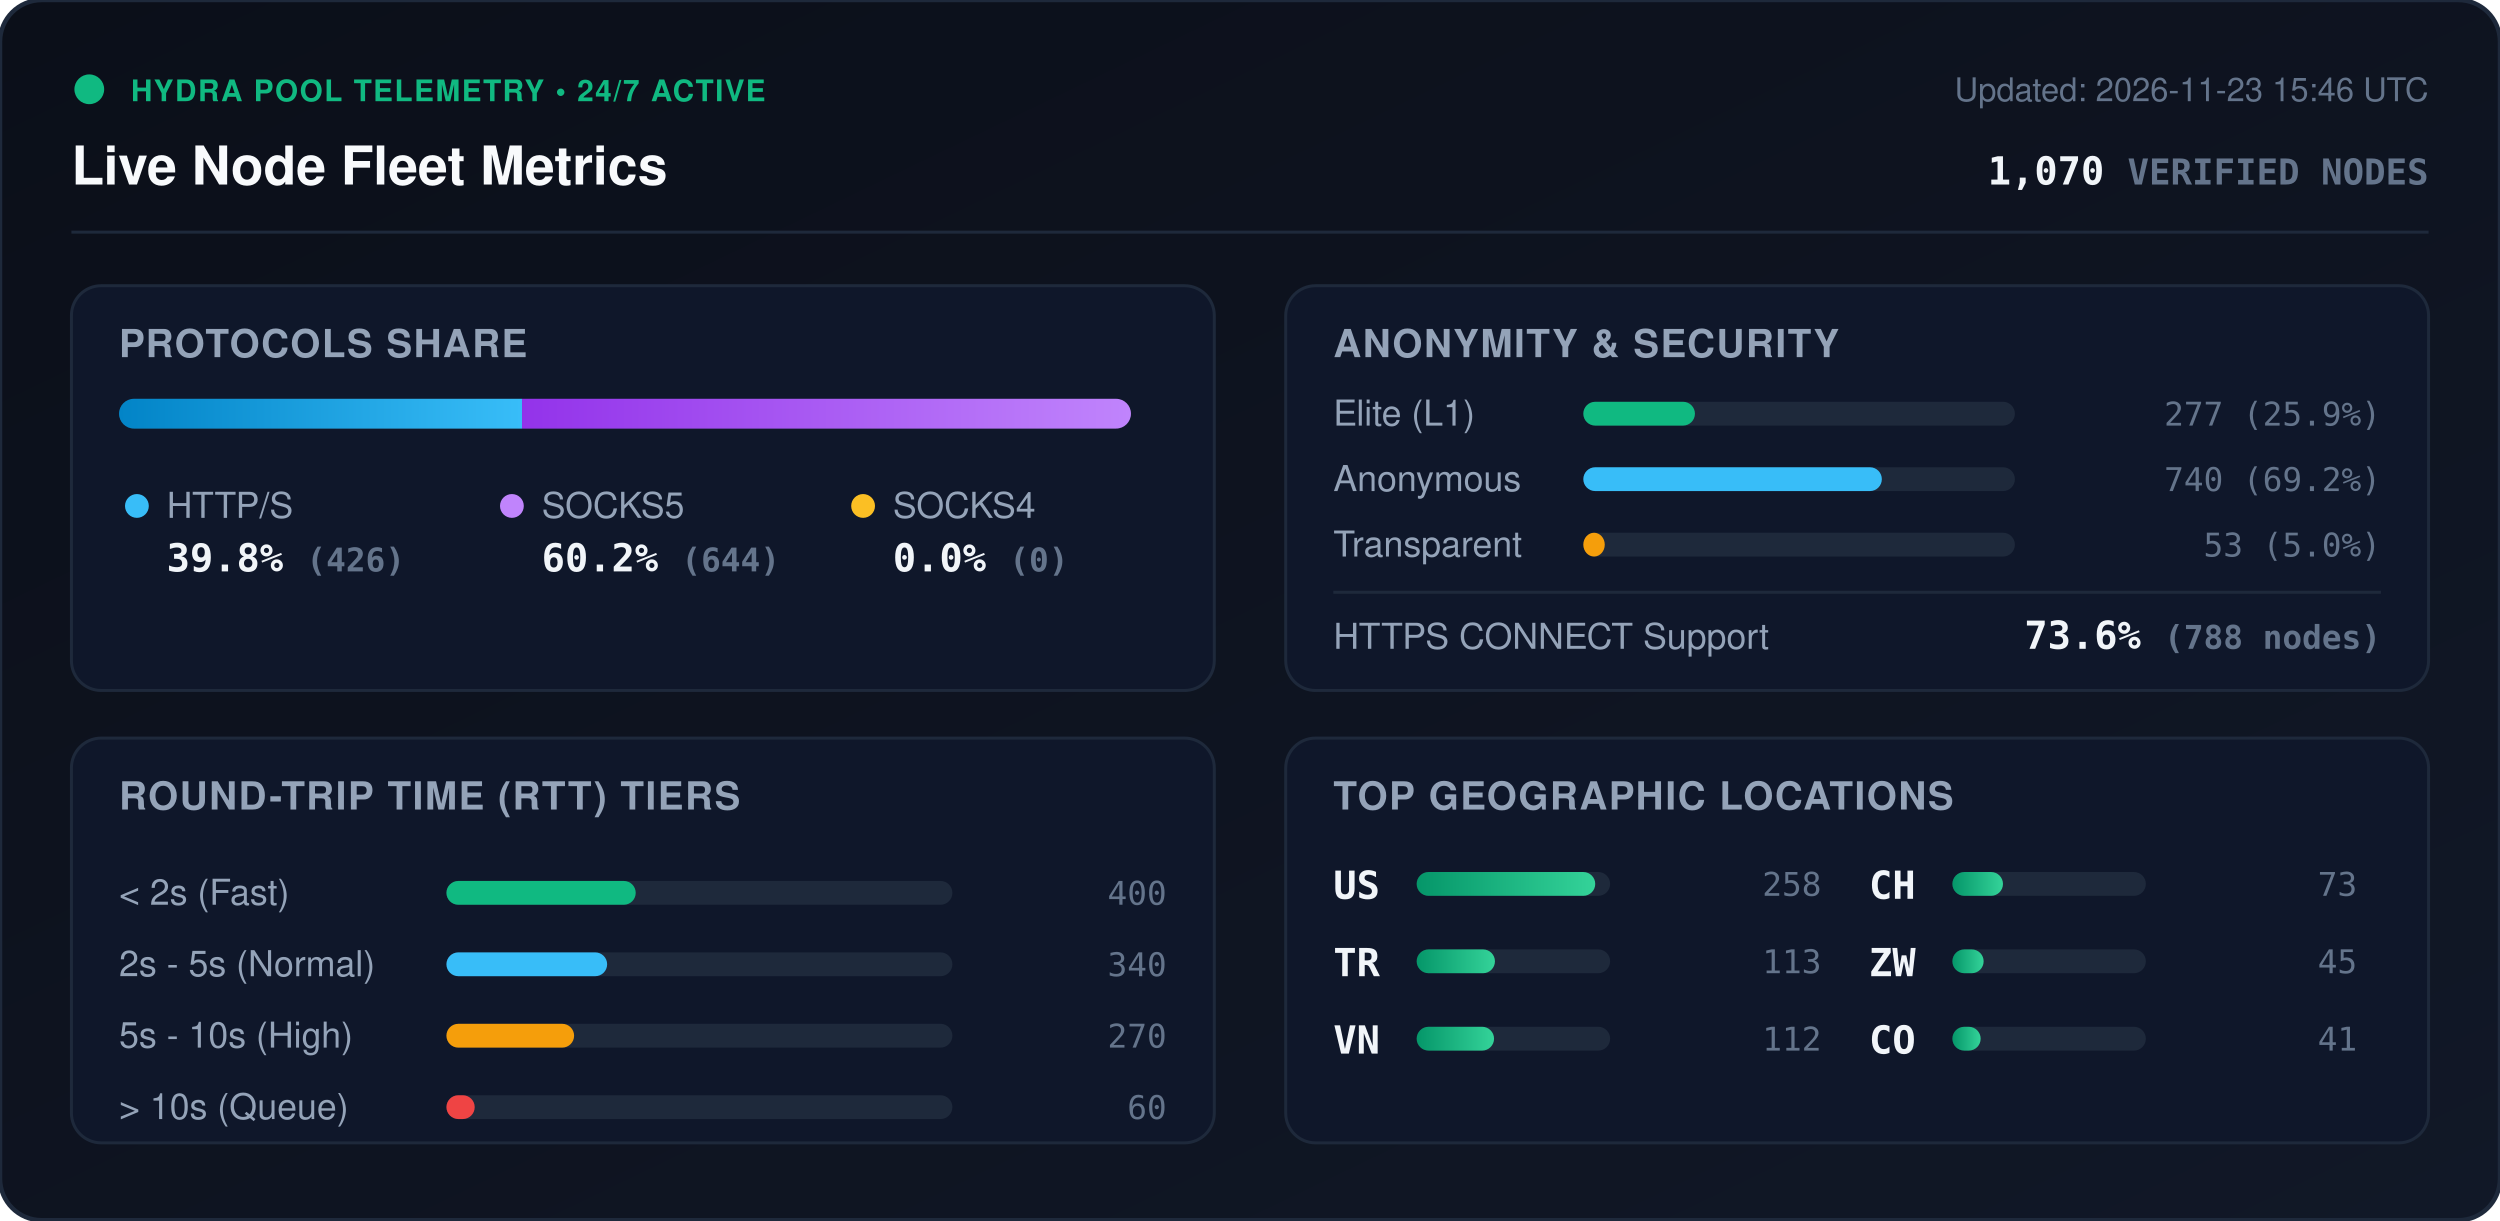
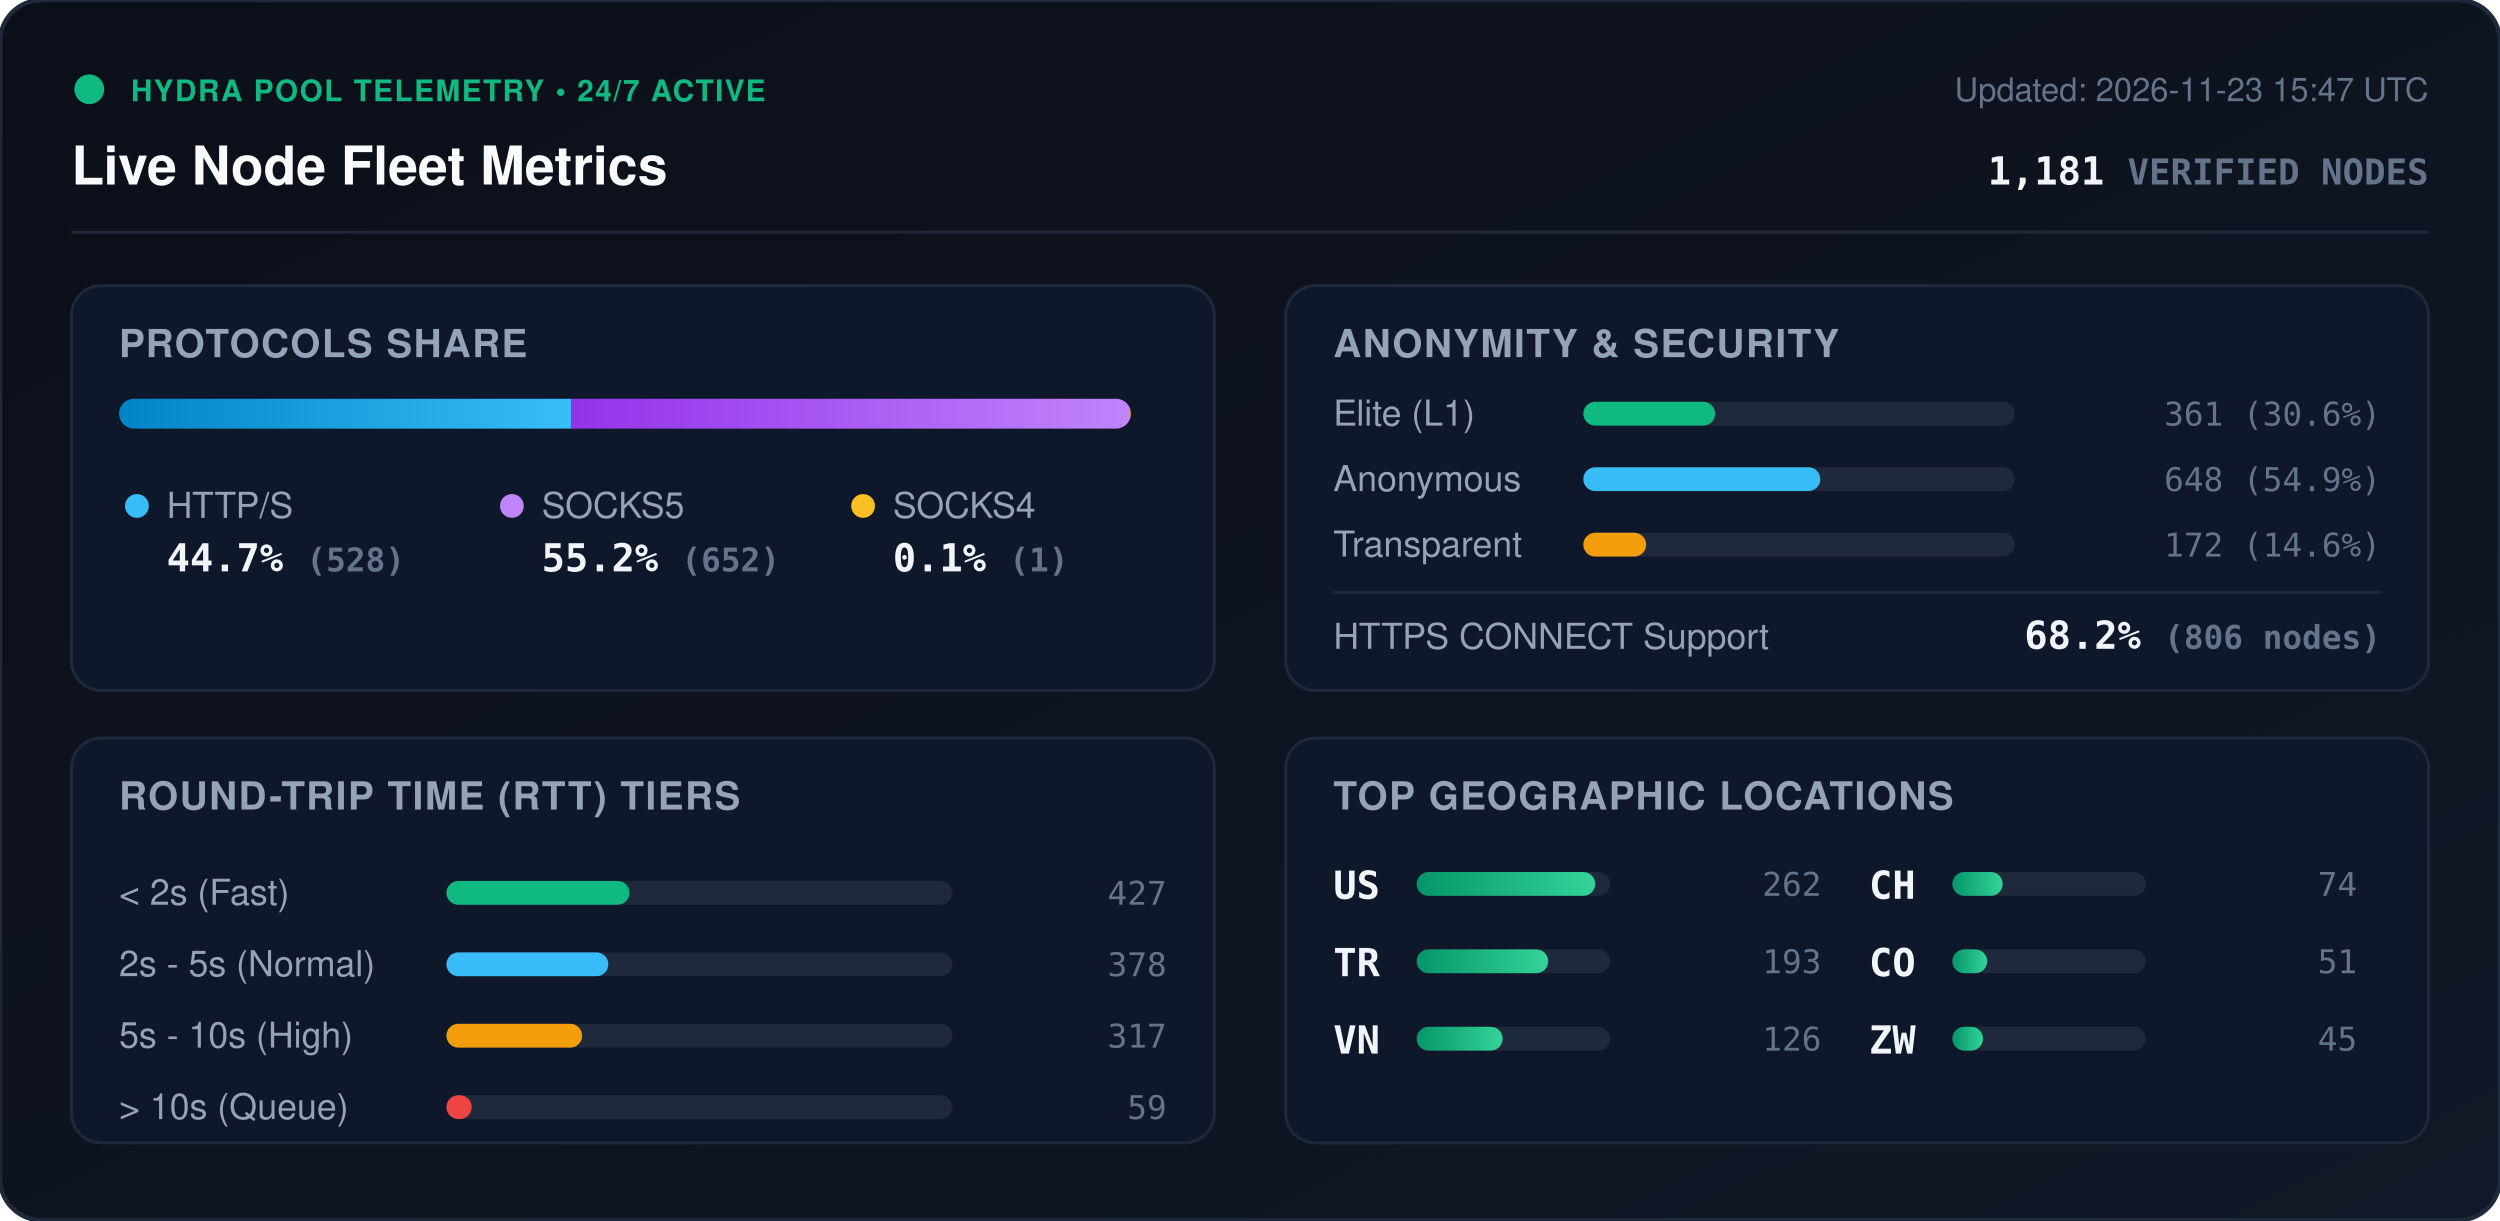
<svg xmlns="http://www.w3.org/2000/svg" viewBox="0 0 840 410" width="840" height="410" style="max-width: 100%; height: auto;">
  <defs>
    <linearGradient id="bg" x1="0%" y1="0%" x2="100%" y2="100%">
      <stop offset="0%" stop-color="#0b0f19" />
      <stop offset="100%" stop-color="#111827" />
    </linearGradient>
    <linearGradient id="bar-http" x1="0%" y1="0%" x2="100%" y2="0%">
      <stop offset="0%" stop-color="#0284c7" />
      <stop offset="100%" stop-color="#38bdf8" />
    </linearGradient>
    <linearGradient id="bar-socks5" x1="0%" y1="0%" x2="100%" y2="0%">
      <stop offset="0%" stop-color="#9333ea" />
      <stop offset="100%" stop-color="#c084fc" />
    </linearGradient>
    <linearGradient id="bar-socks4" x1="0%" y1="0%" x2="100%" y2="0%">
      <stop offset="0%" stop-color="#d97706" />
      <stop offset="100%" stop-color="#fbbf24" />
    </linearGradient>
    <linearGradient id="bar-green" x1="0%" y1="0%" x2="100%" y2="0%">
      <stop offset="0%" stop-color="#059669" />
      <stop offset="100%" stop-color="#34d399" />
    </linearGradient>
    <clipPath id="prog-track-clip">
      <rect width="340.0" height="10" rx="5" />
    </clipPath>
    <style>
      .title { font: 700 18px -apple-system, BlinkMacSystemFont, 'Segoe UI', Helvetica, Arial, sans-serif; fill: #f8fafc; }
      .sub { font: 500 11px -apple-system, BlinkMacSystemFont, 'Segoe UI', Helvetica, Arial, sans-serif; fill: #64748b; }
      .section-hdr { font: 600 13px -apple-system, BlinkMacSystemFont, 'Segoe UI', Helvetica, Arial, sans-serif; fill: #94a3b8; letter-spacing: 0.5px; }
      .metric-val { font: 700 13px -apple-system, BlinkMacSystemFont, 'Segoe UI', Helvetica, Arial, sans-serif; fill: #f1f5f9; }
      .metric-lbl { font: 500 12px -apple-system, BlinkMacSystemFont, 'Segoe UI', Helvetica, Arial, sans-serif; fill: #94a3b8; }
      .badge-txt { font: 700 10px -apple-system, BlinkMacSystemFont, 'Segoe UI', Helvetica, Arial, sans-serif; fill: #10b981; letter-spacing: 0.5px; }
      .mono { font-family: ui-monospace, SFMono-Regular, Menlo, Monaco, Consolas, monospace; }
      .pulse { animation: beacon 2s infinite ease-in-out; }
      @keyframes beacon { 0%, 100% { opacity: 1; } 50% { opacity: 0.35; } }
    </style>
  </defs>
  <rect width="840" height="410" rx="14" fill="url(#bg)" stroke="#1e293b" stroke-width="1.5" />
  <g transform="translate(24, 24)">
    <circle cx="6" cy="6" r="5" fill="#10b981" class="pulse" />
    <text x="20" y="10" class="badge-txt">HYDRA POOL TELEMETRY • 24/7 ACTIVE</text>
    <text x="0" y="38" class="title">Live Node Fleet Metrics</text>
-     <text x="792" y="10" text-anchor="end" class="sub">Updated: 2026-11-23 15:46 UTC</text>
-     <text x="792" y="38" text-anchor="end" class="metric-val mono" fill="#38bdf8">1,070 <tspan font-size="12" fill="#64748b">VERIFIED NODES</tspan>
+     <text x="792" y="10" text-anchor="end" class="sub">Updated: 2026-11-23 15:47 UTC</text>
+     <text x="792" y="38" text-anchor="end" class="metric-val mono" fill="#38bdf8">1,181 <tspan font-size="12" fill="#64748b">VERIFIED NODES</tspan>
    </text>
  </g>
  <line x1="24" y1="78" x2="816" y2="78" stroke="#1e293b" stroke-width="1" />
  <g transform="translate(24, 96)">
    <rect width="384" height="136" rx="10" fill="#0f172a" stroke="#1e293b" />
    <text x="16" y="24" class="section-hdr">PROTOCOLS SHARE</text>
    <g transform="translate(16, 38)">
      <rect width="340.0" height="10" rx="5" fill="#1e293b" />
      <g clip-path="url(#prog-track-clip)">
-         <rect x="0" width="135.4" height="10" fill="url(#bar-http)" />
-         <rect x="135.4" width="204.6" height="10" fill="url(#bar-socks5)" />
-         <rect x="340.0" width="0.0" height="10" fill="url(#bar-socks4)" />
+         <rect x="0" width="152.0" height="10" fill="url(#bar-http)" />
+         <rect x="152.0" width="187.7" height="10" fill="url(#bar-socks5)" />
+         <rect x="339.7" width="0.3" height="10" fill="url(#bar-socks4)" />
      </g>
    </g>
    <g transform="translate(16, 68)">
      <circle cx="6" cy="6" r="4" fill="#38bdf8" />
      <text x="16" y="10" class="metric-lbl">HTTP/S</text>
-       <text x="16" y="28" class="metric-val mono">39.8% <tspan font-size="11" fill="#64748b">(426)</tspan>
+       <text x="16" y="28" class="metric-val mono">44.7% <tspan font-size="11" fill="#64748b">(528)</tspan>
      </text>
      <circle cx="132" cy="6" r="4" fill="#c084fc" />
      <text x="142" y="10" class="metric-lbl">SOCKS5</text>
-       <text x="142" y="28" class="metric-val mono">60.2% <tspan font-size="11" fill="#64748b">(644)</tspan>
+       <text x="142" y="28" class="metric-val mono">55.2% <tspan font-size="11" fill="#64748b">(652)</tspan>
      </text>
      <circle cx="250" cy="6" r="4" fill="#fbbf24" />
      <text x="260" y="10" class="metric-lbl">SOCKS4</text>
-       <text x="260" y="28" class="metric-val mono">0.0% <tspan font-size="11" fill="#64748b">(0)</tspan>
+       <text x="260" y="28" class="metric-val mono">0.1% <tspan font-size="11" fill="#64748b">(1)</tspan>
      </text>
    </g>
  </g>
  <g transform="translate(432, 96)">
    <rect width="384" height="136" rx="10" fill="#0f172a" stroke="#1e293b" />
    <text x="16" y="24" class="section-hdr">ANONYMITY &amp; SECURITY</text>
    <text x="16" y="47" class="metric-lbl">Elite (L1)</text>
    <rect x="100" y="39" width="145.0" height="8" rx="4" fill="#1e293b" />
-     <rect x="100" y="39" width="37.5" height="8" rx="4" fill="#10b981" />
-     <text x="368" y="47" text-anchor="end" class="mono sub" fill="#e2e8f0">277 (25.9%)</text>
+     <rect x="100" y="39" width="44.3" height="8" rx="4" fill="#10b981" />
+     <text x="368" y="47" text-anchor="end" class="mono sub" fill="#e2e8f0">361 (30.6%)</text>
    <text x="16" y="69" class="metric-lbl">Anonymous</text>
    <rect x="100" y="61" width="145.0" height="8" rx="4" fill="#1e293b" />
-     <rect x="100" y="61" width="100.3" height="8" rx="4" fill="#38bdf8" />
-     <text x="368" y="69" text-anchor="end" class="mono sub" fill="#e2e8f0">740 (69.2%)</text>
+     <rect x="100" y="61" width="79.6" height="8" rx="4" fill="#38bdf8" />
+     <text x="368" y="69" text-anchor="end" class="mono sub" fill="#e2e8f0">648 (54.9%)</text>
    <text x="16" y="91" class="metric-lbl">Transparent</text>
    <rect x="100" y="83" width="145.0" height="8" rx="4" fill="#1e293b" />
-     <rect x="100" y="83" width="7.2" height="8" rx="4" fill="#f59e0b" />
-     <text x="368" y="91" text-anchor="end" class="mono sub" fill="#e2e8f0">53 (5.0%)</text>
+     <rect x="100" y="83" width="21.1" height="8" rx="4" fill="#f59e0b" />
+     <text x="368" y="91" text-anchor="end" class="mono sub" fill="#e2e8f0">172 (14.6%)</text>
    <line x1="16" y1="103" x2="368" y2="103" stroke="#1e293b" stroke-width="1" />
    <text x="16" y="122" class="metric-lbl">HTTPS CONNECT Support</text>
-     <text x="368" y="122" text-anchor="end" class="metric-val mono" fill="#34d399">73.6% <tspan font-size="11" fill="#64748b">(788 nodes)</tspan>
+     <text x="368" y="122" text-anchor="end" class="metric-val mono" fill="#34d399">68.2% <tspan font-size="11" fill="#64748b">(806 nodes)</tspan>
    </text>
  </g>
  <g transform="translate(24, 248)">
    <rect width="384" height="136" rx="10" fill="#0f172a" stroke="#1e293b" />
    <text x="16" y="24" class="section-hdr">ROUND-TRIP TIME (RTT) TIERS</text>
    <g transform="translate(16, 42)">
      <text x="0" y="14" class="metric-lbl">&lt; 2s (Fast)</text>
      <rect x="110" y="6" width="170" height="8" rx="4" fill="#1e293b" />
-       <rect x="110" y="6" width="63.6" height="8" rx="4" fill="#10b981" />
-       <text x="352" y="14" text-anchor="end" class="mono sub">400</text>
+       <rect x="110" y="6" width="61.5" height="8" rx="4" fill="#10b981" />
+       <text x="352" y="14" text-anchor="end" class="mono sub">427</text>
      <text x="0" y="38" class="metric-lbl">2s - 5s (Normal)</text>
      <rect x="110" y="30" width="170" height="8" rx="4" fill="#1e293b" />
-       <rect x="110" y="30" width="54.0" height="8" rx="4" fill="#38bdf8" />
-       <text x="352" y="38" text-anchor="end" class="mono sub">340</text>
+       <rect x="110" y="30" width="54.4" height="8" rx="4" fill="#38bdf8" />
+       <text x="352" y="38" text-anchor="end" class="mono sub">378</text>
      <text x="0" y="62" class="metric-lbl">5s - 10s (High)</text>
      <rect x="110" y="54" width="170" height="8" rx="4" fill="#1e293b" />
-       <rect x="110" y="54" width="42.9" height="8" rx="4" fill="#f59e0b" />
-       <text x="352" y="62" text-anchor="end" class="mono sub">270</text>
+       <rect x="110" y="54" width="45.6" height="8" rx="4" fill="#f59e0b" />
+       <text x="352" y="62" text-anchor="end" class="mono sub">317</text>
      <text x="0" y="86" class="metric-lbl">&gt; 10s (Queue)</text>
      <rect x="110" y="78" width="170" height="8" rx="4" fill="#1e293b" />
-       <rect x="110" y="78" width="9.5" height="8" rx="4" fill="#ef4444" />
-       <text x="352" y="86" text-anchor="end" class="mono sub">60</text>
+       <rect x="110" y="78" width="8.5" height="8" rx="4" fill="#ef4444" />
+       <text x="352" y="86" text-anchor="end" class="mono sub">59</text>
    </g>
  </g>
  <g transform="translate(432, 248)">
    <rect width="384" height="136" rx="10" fill="#0f172a" stroke="#1e293b" />
    <text x="16" y="24" class="section-hdr">TOP GEOGRAPHIC LOCATIONS</text>
    <g transform="translate(16, 42)">
      <g transform="translate(0, 0)">
        <text x="0" y="12" class="mono metric-val" font-size="12">US</text>
        <rect x="28" y="3" width="65" height="8" rx="4" fill="#1e293b" />
        <rect x="28" y="3" width="60.0" height="8" rx="4" fill="url(#bar-green)" />
-         <text x="164" y="11" text-anchor="end" class="mono sub">258</text>
+         <text x="164" y="11" text-anchor="end" class="mono sub">262</text>
      </g>
      <g transform="translate(0, 26)">
        <text x="0" y="12" class="mono metric-val" font-size="12">TR</text>
        <rect x="28" y="3" width="65" height="8" rx="4" fill="#1e293b" />
-         <rect x="28" y="3" width="26.3" height="8" rx="4" fill="url(#bar-green)" />
-         <text x="164" y="11" text-anchor="end" class="mono sub">113</text>
+         <rect x="28" y="3" width="44.2" height="8" rx="4" fill="url(#bar-green)" />
+         <text x="164" y="11" text-anchor="end" class="mono sub">193</text>
      </g>
      <g transform="translate(0, 52)">
        <text x="0" y="12" class="mono metric-val" font-size="12">VN</text>
        <rect x="28" y="3" width="65" height="8" rx="4" fill="#1e293b" />
-         <rect x="28" y="3" width="26.0" height="8" rx="4" fill="url(#bar-green)" />
-         <text x="164" y="11" text-anchor="end" class="mono sub">112</text>
+         <rect x="28" y="3" width="28.9" height="8" rx="4" fill="url(#bar-green)" />
+         <text x="164" y="11" text-anchor="end" class="mono sub">126</text>
      </g>
      <g transform="translate(180, 0)">
        <text x="0" y="12" class="mono metric-val" font-size="12">CH</text>
        <rect x="28" y="3" width="65" height="8" rx="4" fill="#1e293b" />
-         <rect x="28" y="3" width="17.0" height="8" rx="4" fill="url(#bar-green)" />
-         <text x="164" y="11" text-anchor="end" class="mono sub">73</text>
+         <rect x="28" y="3" width="16.9" height="8" rx="4" fill="url(#bar-green)" />
+         <text x="164" y="11" text-anchor="end" class="mono sub">74</text>
      </g>
      <g transform="translate(180, 26)">
+         <text x="0" y="12" class="mono metric-val" font-size="12">CO</text>
+         <rect x="28" y="3" width="65" height="8" rx="4" fill="#1e293b" />
+         <rect x="28" y="3" width="11.7" height="8" rx="4" fill="url(#bar-green)" />
+         <text x="164" y="11" text-anchor="end" class="mono sub">51</text>
+       </g>
+       <g transform="translate(180, 52)">
        <text x="0" y="12" class="mono metric-val" font-size="12">ZW</text>
        <rect x="28" y="3" width="65" height="8" rx="4" fill="#1e293b" />
-         <rect x="28" y="3" width="10.5" height="8" rx="4" fill="url(#bar-green)" />
+         <rect x="28" y="3" width="10.3" height="8" rx="4" fill="url(#bar-green)" />
        <text x="164" y="11" text-anchor="end" class="mono sub">45</text>
-       </g>
-       <g transform="translate(180, 52)">
-         <text x="0" y="12" class="mono metric-val" font-size="12">CO</text>
-         <rect x="28" y="3" width="65" height="8" rx="4" fill="#1e293b" />
-         <rect x="28" y="3" width="9.5" height="8" rx="4" fill="url(#bar-green)" />
-         <text x="164" y="11" text-anchor="end" class="mono sub">41</text>
      </g>
    </g>
  </g>
</svg>
